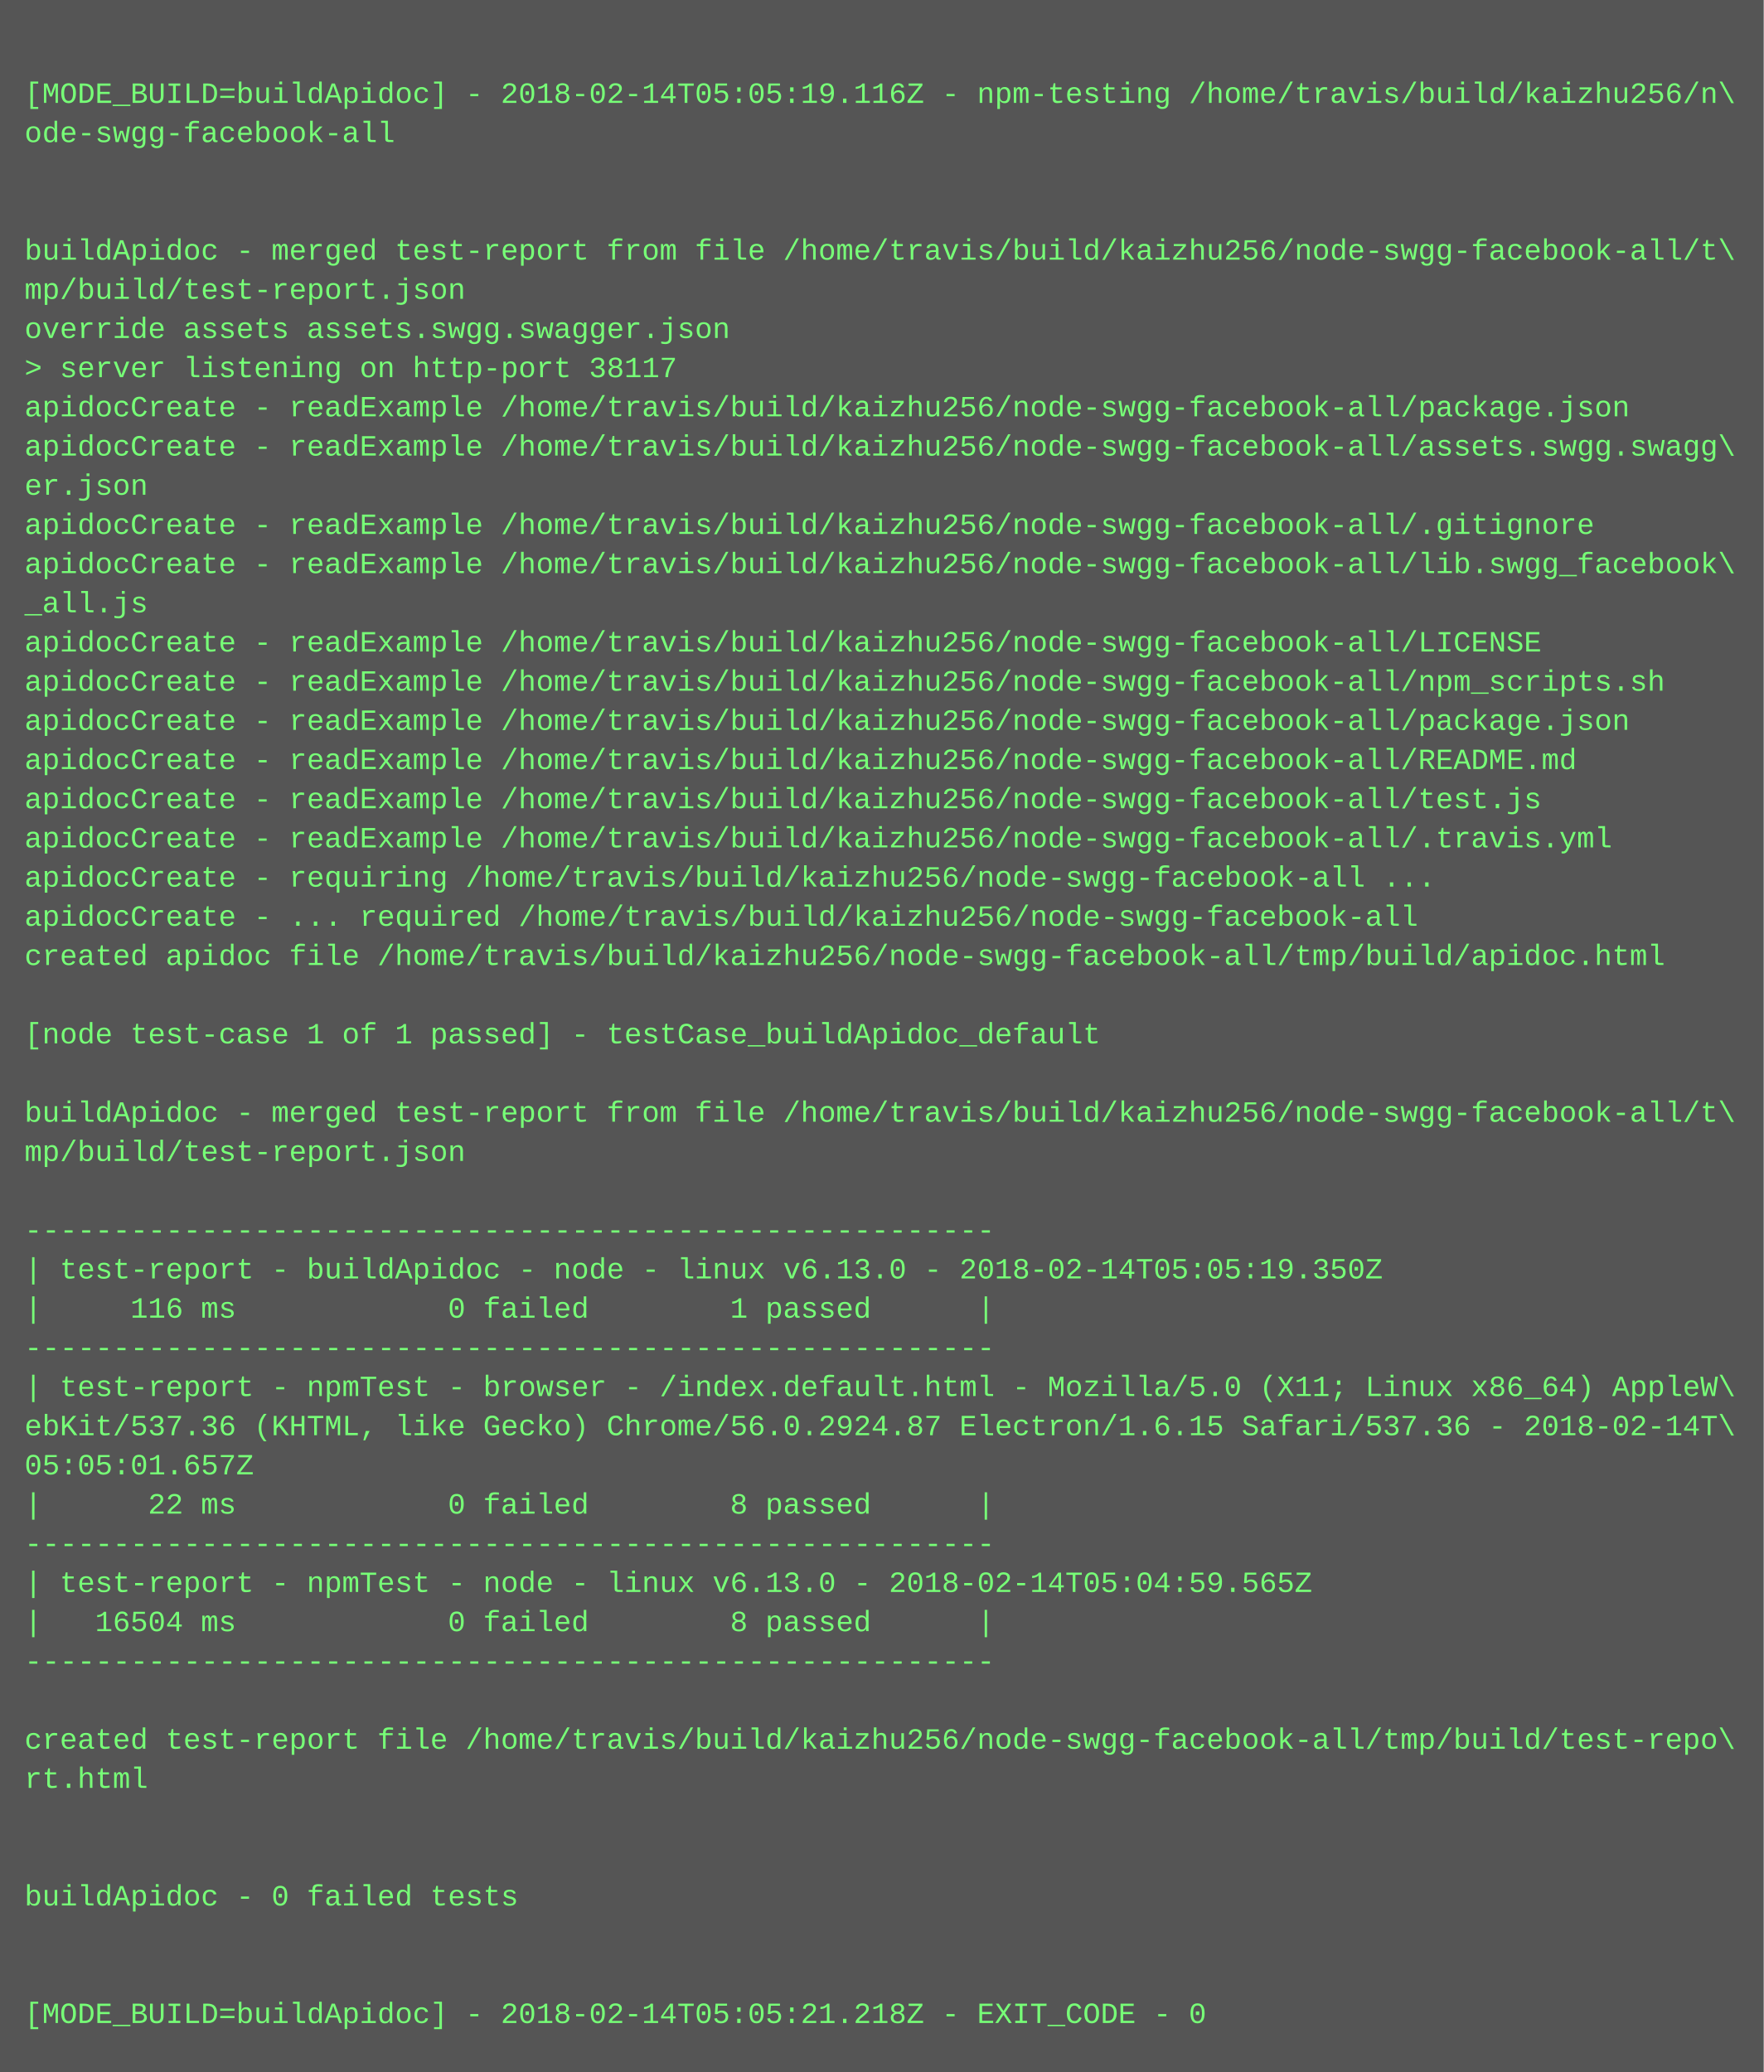
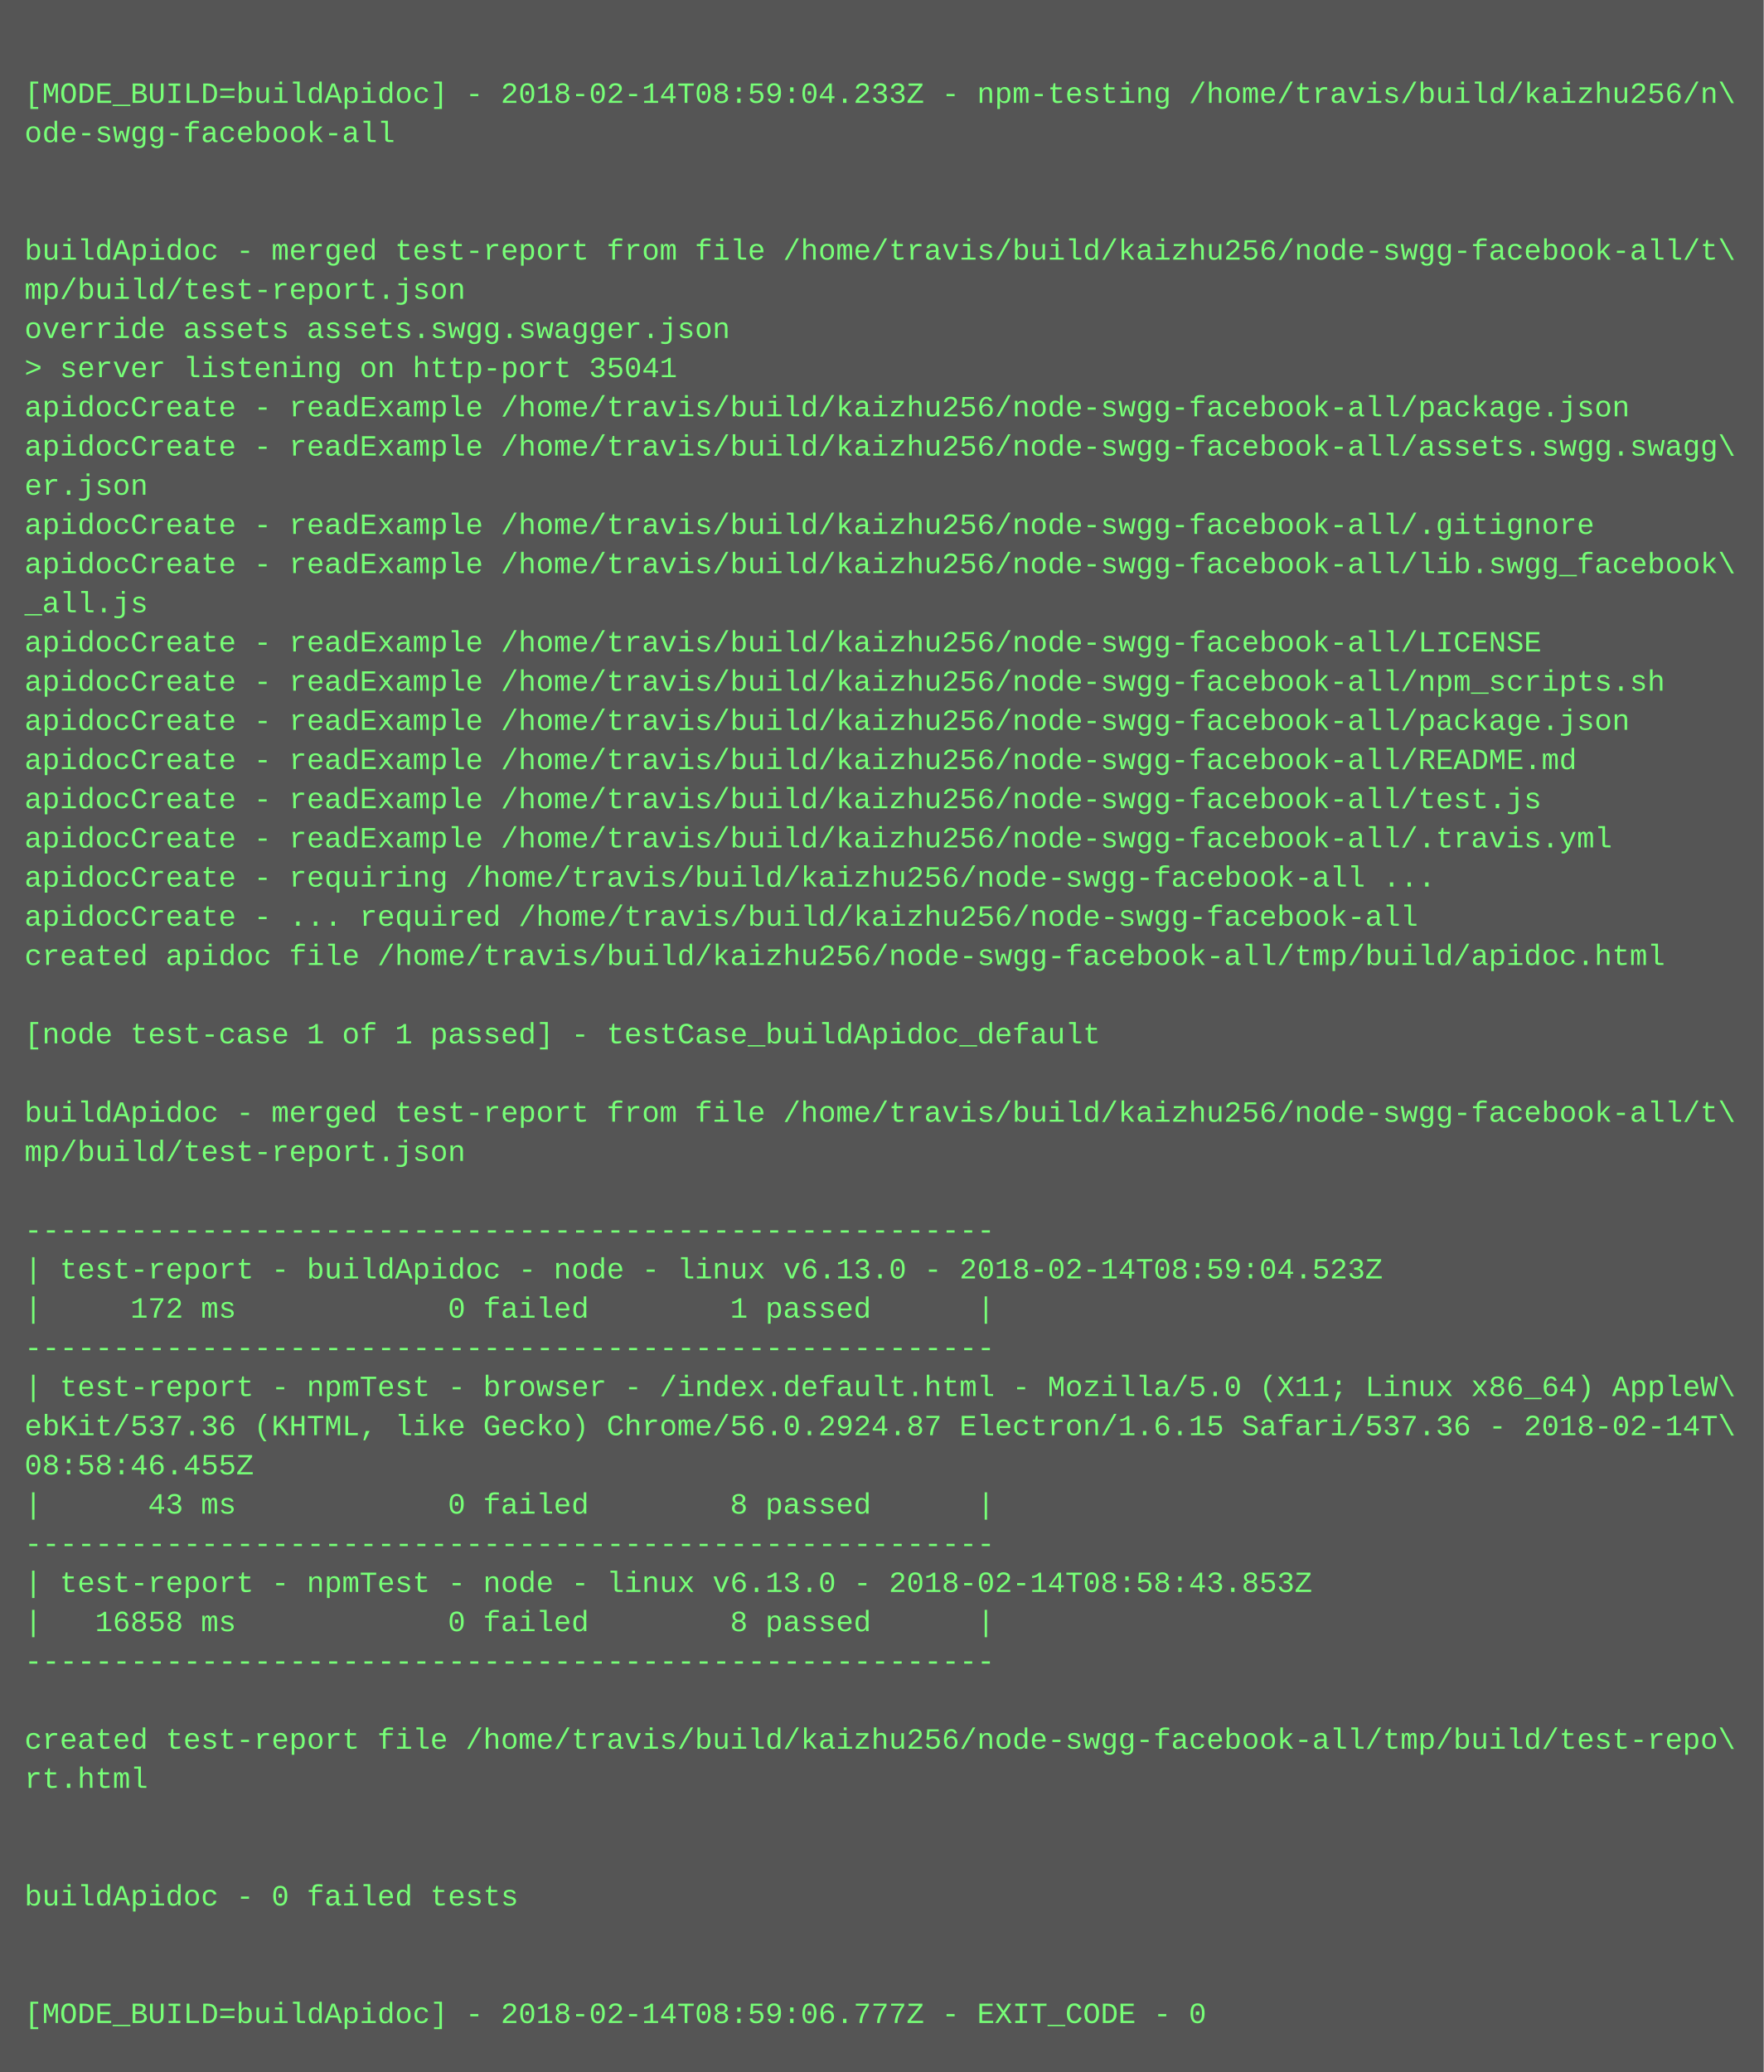
<svg xmlns="http://www.w3.org/2000/svg" height="846" width="720">
  <rect height="846" fill="#555" width="720" />
  <text fill="#7f7" font-family="Courier New" font-size="12" xml:space="preserve">
    <tspan x="10" y="26" />
-     <tspan x="10" y="42">[MODE_BUILD=buildApidoc] - 2018-02-14T05:05:19.116Z - npm-testing /home/travis/build/kaizhu256/n\</tspan>
+     <tspan x="10" y="42">[MODE_BUILD=buildApidoc] - 2018-02-14T08:59:04.233Z - npm-testing /home/travis/build/kaizhu256/n\</tspan>
    <tspan x="10" y="58">ode-swgg-facebook-all</tspan>
    <tspan x="10" y="74" />
    <tspan x="10" y="90" />
    <tspan x="10" y="106">buildApidoc - merged test-report from file /home/travis/build/kaizhu256/node-swgg-facebook-all/t\</tspan>
    <tspan x="10" y="122">mp/build/test-report.json</tspan>
    <tspan x="10" y="138">override assets assets.swgg.swagger.json</tspan>
-     <tspan x="10" y="154">&gt; server listening on http-port 38117</tspan>
+     <tspan x="10" y="154">&gt; server listening on http-port 35041</tspan>
    <tspan x="10" y="170">apidocCreate - readExample /home/travis/build/kaizhu256/node-swgg-facebook-all/package.json</tspan>
    <tspan x="10" y="186">apidocCreate - readExample /home/travis/build/kaizhu256/node-swgg-facebook-all/assets.swgg.swagg\</tspan>
    <tspan x="10" y="202">er.json</tspan>
    <tspan x="10" y="218">apidocCreate - readExample /home/travis/build/kaizhu256/node-swgg-facebook-all/.gitignore</tspan>
    <tspan x="10" y="234">apidocCreate - readExample /home/travis/build/kaizhu256/node-swgg-facebook-all/lib.swgg_facebook\</tspan>
    <tspan x="10" y="250">_all.js</tspan>
    <tspan x="10" y="266">apidocCreate - readExample /home/travis/build/kaizhu256/node-swgg-facebook-all/LICENSE</tspan>
    <tspan x="10" y="282">apidocCreate - readExample /home/travis/build/kaizhu256/node-swgg-facebook-all/npm_scripts.sh</tspan>
    <tspan x="10" y="298">apidocCreate - readExample /home/travis/build/kaizhu256/node-swgg-facebook-all/package.json</tspan>
    <tspan x="10" y="314">apidocCreate - readExample /home/travis/build/kaizhu256/node-swgg-facebook-all/README.md</tspan>
    <tspan x="10" y="330">apidocCreate - readExample /home/travis/build/kaizhu256/node-swgg-facebook-all/test.js</tspan>
    <tspan x="10" y="346">apidocCreate - readExample /home/travis/build/kaizhu256/node-swgg-facebook-all/.travis.yml</tspan>
    <tspan x="10" y="362">apidocCreate - requiring /home/travis/build/kaizhu256/node-swgg-facebook-all ...</tspan>
    <tspan x="10" y="378">apidocCreate - ... required /home/travis/build/kaizhu256/node-swgg-facebook-all</tspan>
    <tspan x="10" y="394">created apidoc file /home/travis/build/kaizhu256/node-swgg-facebook-all/tmp/build/apidoc.html</tspan>
    <tspan x="10" y="410" />
    <tspan x="10" y="426">[node test-case 1 of 1 passed] - testCase_buildApidoc_default</tspan>
    <tspan x="10" y="442" />
    <tspan x="10" y="458">buildApidoc - merged test-report from file /home/travis/build/kaizhu256/node-swgg-facebook-all/t\</tspan>
    <tspan x="10" y="474">mp/build/test-report.json</tspan>
    <tspan x="10" y="490" />
    <tspan x="10" y="506">-------------------------------------------------------</tspan>
-     <tspan x="10" y="522">| test-report - buildApidoc - node - linux v6.13.0 - 2018-02-14T05:05:19.350Z</tspan>
-     <tspan x="10" y="538">|     116 ms            0 failed        1 passed      |</tspan>
+     <tspan x="10" y="522">| test-report - buildApidoc - node - linux v6.13.0 - 2018-02-14T08:59:04.523Z</tspan>
+     <tspan x="10" y="538">|     172 ms            0 failed        1 passed      |</tspan>
    <tspan x="10" y="554">-------------------------------------------------------</tspan>
    <tspan x="10" y="570">| test-report - npmTest - browser - /index.default.html - Mozilla/5.0 (X11; Linux x86_64) AppleW\</tspan>
    <tspan x="10" y="586">ebKit/537.36 (KHTML, like Gecko) Chrome/56.0.2924.87 Electron/1.6.15 Safari/537.36 - 2018-02-14T\</tspan>
-     <tspan x="10" y="602">05:05:01.657Z</tspan>
-     <tspan x="10" y="618">|      22 ms            0 failed        8 passed      |</tspan>
+     <tspan x="10" y="602">08:58:46.455Z</tspan>
+     <tspan x="10" y="618">|      43 ms            0 failed        8 passed      |</tspan>
    <tspan x="10" y="634">-------------------------------------------------------</tspan>
-     <tspan x="10" y="650">| test-report - npmTest - node - linux v6.13.0 - 2018-02-14T05:04:59.565Z</tspan>
-     <tspan x="10" y="666">|   16504 ms            0 failed        8 passed      |</tspan>
+     <tspan x="10" y="650">| test-report - npmTest - node - linux v6.13.0 - 2018-02-14T08:58:43.853Z</tspan>
+     <tspan x="10" y="666">|   16858 ms            0 failed        8 passed      |</tspan>
    <tspan x="10" y="682">-------------------------------------------------------</tspan>
    <tspan x="10" y="698" />
    <tspan x="10" y="714">created test-report file /home/travis/build/kaizhu256/node-swgg-facebook-all/tmp/build/test-repo\</tspan>
    <tspan x="10" y="730">rt.html</tspan>
    <tspan x="10" y="746" />
    <tspan x="10" y="762" />
    <tspan x="10" y="778">buildApidoc - 0 failed tests</tspan>
    <tspan x="10" y="794" />
    <tspan x="10" y="810" />
-     <tspan x="10" y="826">[MODE_BUILD=buildApidoc] - 2018-02-14T05:05:21.218Z - EXIT_CODE - 0</tspan>
+     <tspan x="10" y="826">[MODE_BUILD=buildApidoc] - 2018-02-14T08:59:06.777Z - EXIT_CODE - 0</tspan>
  </text>
</svg>
